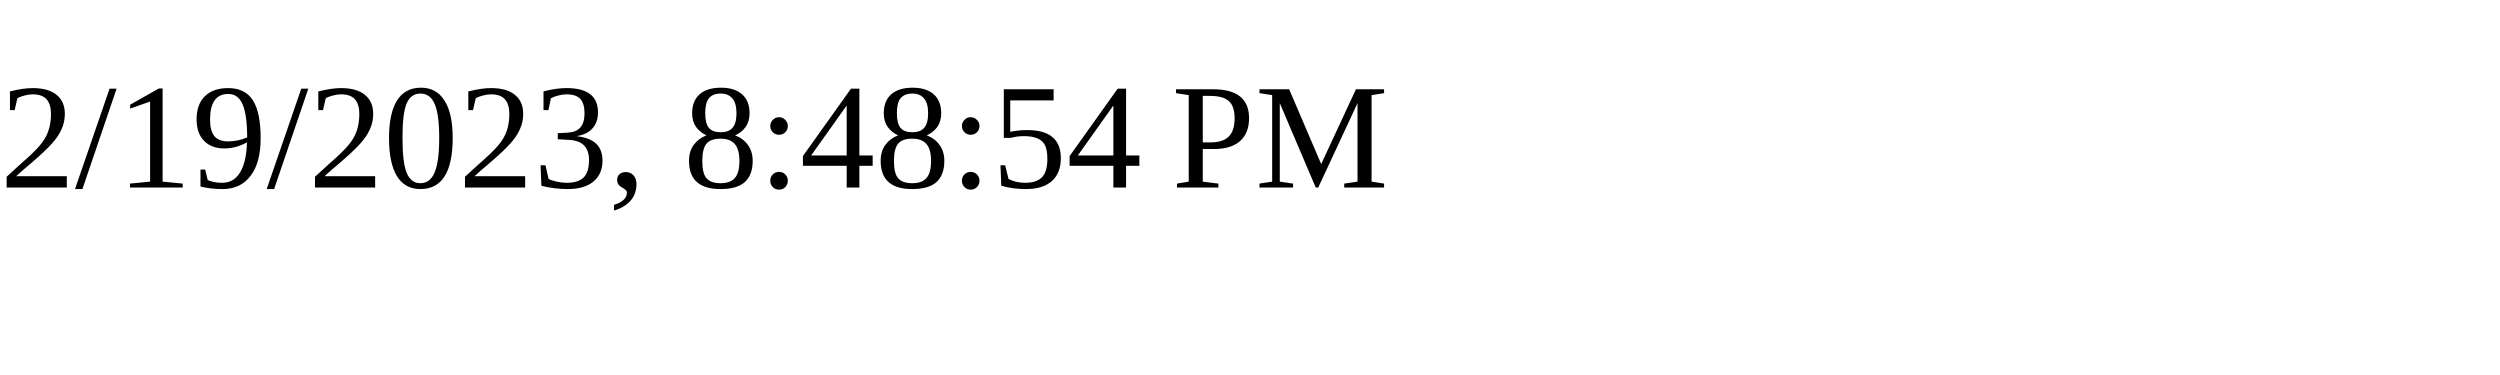
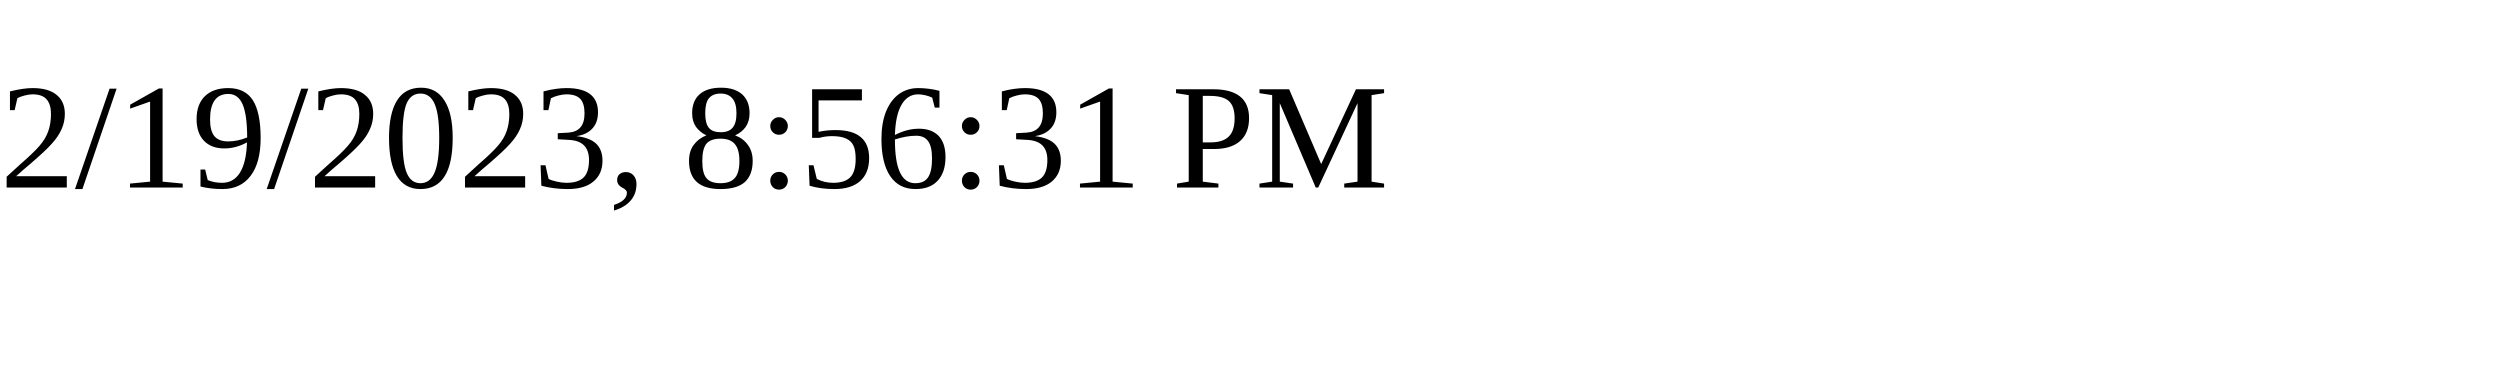
<svg xmlns="http://www.w3.org/2000/svg" height="30" width="200">
-   <text x="0" y="15">2/19/2023, 8:48:54 PM</text>
+   <text x="0" y="15">2/19/2023, 8:56:31 PM</text>
</svg>
